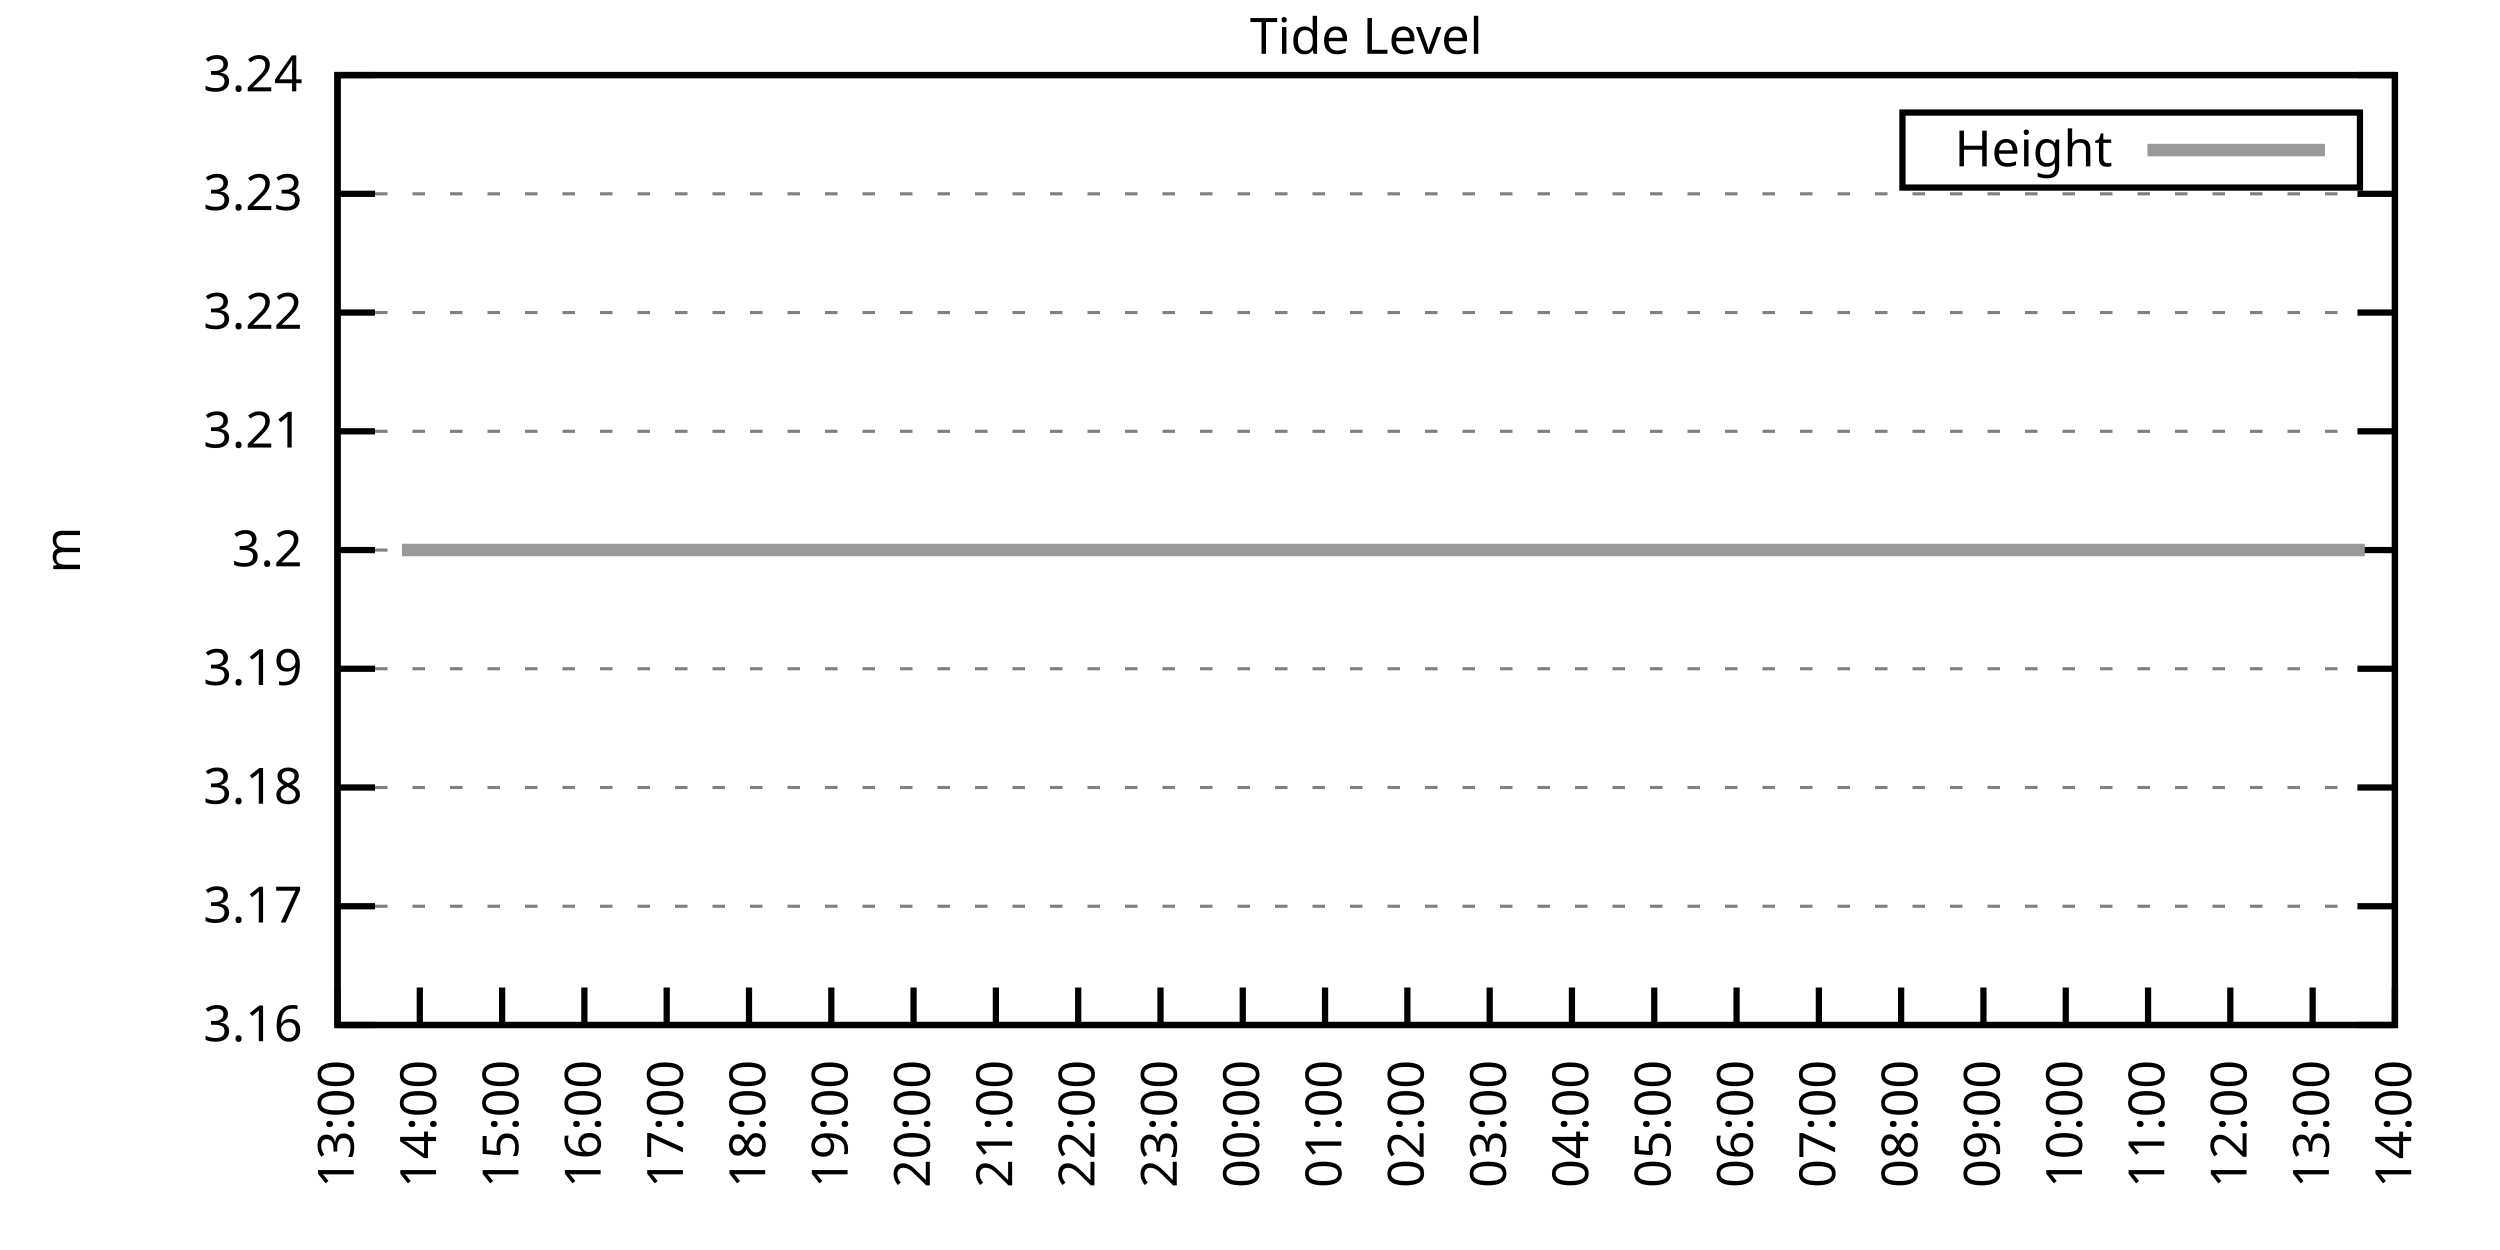
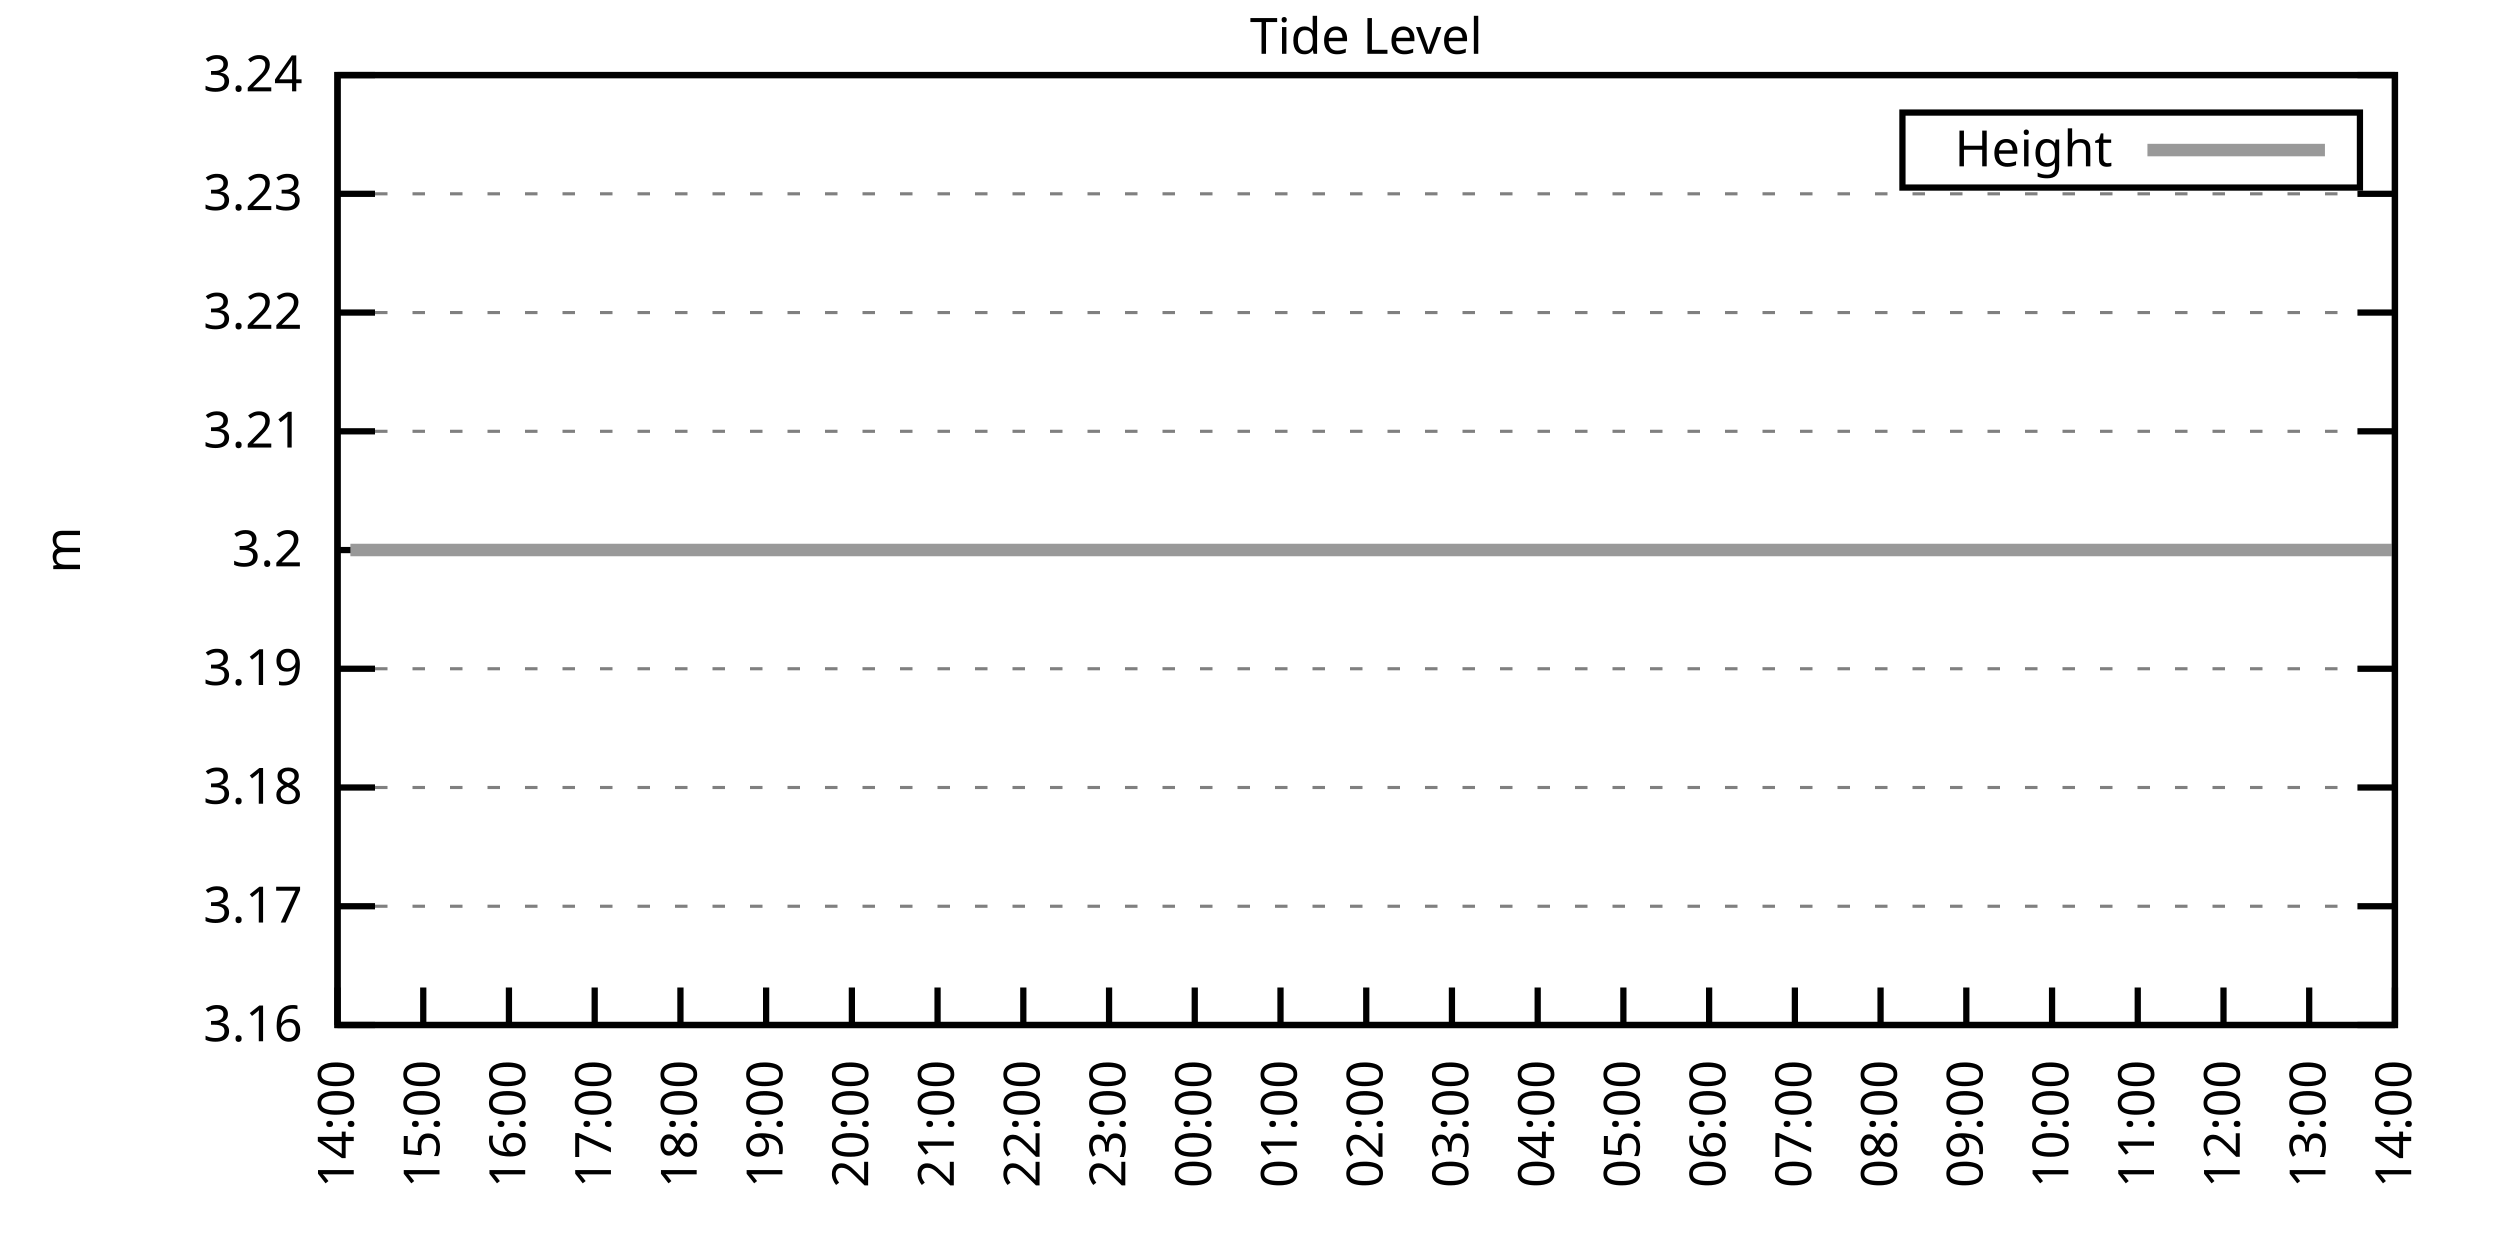
<svg xmlns="http://www.w3.org/2000/svg" xmlns:xlink="http://www.w3.org/1999/xlink" width="400" height="200" viewBox="0 0 400 200">
  <g id="gnuplot_canvas">
    <rect x="0" y="0" width="400" height="200" fill="none" />
    <defs>
      <circle id="gpDot" r="0.5" stroke-width="0.5" stroke="currentColor" />
      <path id="gpPt0" stroke-width="0.333" stroke="currentColor" d="M-1,0 h2 M0,-1 v2" />
      <path id="gpPt1" stroke-width="0.333" stroke="currentColor" d="M-1,-1 L1,1 M1,-1 L-1,1" />
      <path id="gpPt2" stroke-width="0.333" stroke="currentColor" d="M-1,0 L1,0 M0,-1 L0,1 M-1,-1 L1,1 M-1,1 L1,-1" />
      <rect id="gpPt3" stroke-width="0.333" stroke="currentColor" x="-1" y="-1" width="2" height="2" />
      <rect id="gpPt4" stroke-width="0.333" stroke="currentColor" fill="currentColor" x="-1" y="-1" width="2" height="2" />
      <circle id="gpPt5" stroke-width="0.333" stroke="currentColor" cx="0" cy="0" r="1" />
      <use xlink:href="#gpPt5" id="gpPt6" fill="currentColor" stroke="none" />
      <path id="gpPt7" stroke-width="0.333" stroke="currentColor" d="M0,-1.33 L-1.33,0.67 L1.33,0.67 z" />
      <use xlink:href="#gpPt7" id="gpPt8" fill="currentColor" stroke="none" />
      <use xlink:href="#gpPt7" id="gpPt9" stroke="currentColor" transform="rotate(180)" />
      <use xlink:href="#gpPt9" id="gpPt10" fill="currentColor" stroke="none" />
      <use xlink:href="#gpPt3" id="gpPt11" stroke="currentColor" transform="rotate(45)" />
      <use xlink:href="#gpPt11" id="gpPt12" fill="currentColor" stroke="none" />
      <path id="gpPt13" stroke-width="0.333" stroke="currentColor" d="M0,1.330 L1.265,0.411 L0.782,-1.067 L-0.782,-1.076 L-1.265,0.411 z" />
      <use xlink:href="#gpPt13" id="gpPt14" fill="currentColor" stroke="none" />
      <filter id="textbox" filterUnits="objectBoundingBox" x="0" y="0" height="1" width="1">
        <feFlood flood-color="white" flood-opacity="1" result="bgnd" />
        <feComposite in="SourceGraphic" in2="bgnd" operator="atop" />
      </filter>
      <filter id="greybox" filterUnits="objectBoundingBox" x="0" y="0" height="1" width="1">
        <feFlood flood-color="lightgrey" flood-opacity="1" result="grey" />
        <feComposite in="SourceGraphic" in2="grey" operator="atop" />
      </filter>
    </defs>
    <g fill="none" color="white" stroke="currentColor" stroke-width="1.00" stroke-linecap="butt" stroke-linejoin="miter">
</g>
    <g fill="none" color="black" stroke="currentColor" stroke-width="1.00" stroke-linecap="butt" stroke-linejoin="miter">
      <g stroke="none" shape-rendering="crispEdges">
        <polygon fill="rgb(255, 255, 255)" points="54.00,164.00 383.18,164.00 383.18,12.02 54.00,12.02 " />
      </g>
    </g>
    <g fill="none" color="black" stroke="currentColor" stroke-width="1.00" stroke-linecap="butt" stroke-linejoin="miter">
</g>
    <g fill="none" color="black" stroke="black" stroke-width="0.50" stroke-linecap="butt" stroke-linejoin="miter">
</g>
    <g fill="none" color="gray" stroke="currentColor" stroke-width="0.50" stroke-linecap="butt" stroke-linejoin="miter">
      <path stroke="gray" stroke-dasharray="2,4" class="gridline" d="M54.00,164.00 L383.19,164.00  " />
    </g>
    <g fill="none" color="gray" stroke="gray" stroke-width="1.00" stroke-linecap="butt" stroke-linejoin="miter">
</g>
    <g fill="none" color="black" stroke="currentColor" stroke-width="1.00" stroke-linecap="butt" stroke-linejoin="miter">
      <path stroke="black" d="M54.00,164.00 L60.00,164.00 M383.19,164.00 L377.19,164.00  " />
      <g transform="translate(48.40,166.60)" stroke="none" fill="black" font-family="Sans" font-size="8.00" text-anchor="end">
        <text>
          <tspan font-family="Sans"> 3.16</tspan>
        </text>
      </g>
    </g>
    <g fill="none" color="black" stroke="currentColor" stroke-width="1.00" stroke-linecap="butt" stroke-linejoin="miter">
</g>
    <g fill="none" color="black" stroke="black" stroke-width="0.50" stroke-linecap="butt" stroke-linejoin="miter">
</g>
    <g fill="none" color="gray" stroke="currentColor" stroke-width="0.50" stroke-linecap="butt" stroke-linejoin="miter">
      <path stroke="gray" stroke-dasharray="2,4" class="gridline" d="M54.00,145.00 L383.19,145.00  " />
    </g>
    <g fill="none" color="gray" stroke="gray" stroke-width="1.00" stroke-linecap="butt" stroke-linejoin="miter">
</g>
    <g fill="none" color="black" stroke="currentColor" stroke-width="1.00" stroke-linecap="butt" stroke-linejoin="miter">
      <path stroke="black" d="M54.00,145.00 L60.00,145.00 M383.19,145.00 L377.19,145.00  " />
      <g transform="translate(48.40,147.60)" stroke="none" fill="black" font-family="Sans" font-size="8.00" text-anchor="end">
        <text>
          <tspan font-family="Sans"> 3.17</tspan>
        </text>
      </g>
    </g>
    <g fill="none" color="black" stroke="currentColor" stroke-width="1.00" stroke-linecap="butt" stroke-linejoin="miter">
</g>
    <g fill="none" color="black" stroke="black" stroke-width="0.50" stroke-linecap="butt" stroke-linejoin="miter">
</g>
    <g fill="none" color="gray" stroke="currentColor" stroke-width="0.50" stroke-linecap="butt" stroke-linejoin="miter">
      <path stroke="gray" stroke-dasharray="2,4" class="gridline" d="M54.00,126.00 L383.19,126.00  " />
    </g>
    <g fill="none" color="gray" stroke="gray" stroke-width="1.00" stroke-linecap="butt" stroke-linejoin="miter">
</g>
    <g fill="none" color="black" stroke="currentColor" stroke-width="1.00" stroke-linecap="butt" stroke-linejoin="miter">
      <path stroke="black" d="M54.00,126.00 L60.00,126.00 M383.19,126.00 L377.19,126.00  " />
      <g transform="translate(48.40,128.60)" stroke="none" fill="black" font-family="Sans" font-size="8.00" text-anchor="end">
        <text>
          <tspan font-family="Sans"> 3.18</tspan>
        </text>
      </g>
    </g>
    <g fill="none" color="black" stroke="currentColor" stroke-width="1.00" stroke-linecap="butt" stroke-linejoin="miter">
</g>
    <g fill="none" color="black" stroke="black" stroke-width="0.50" stroke-linecap="butt" stroke-linejoin="miter">
</g>
    <g fill="none" color="gray" stroke="currentColor" stroke-width="0.50" stroke-linecap="butt" stroke-linejoin="miter">
      <path stroke="gray" stroke-dasharray="2,4" class="gridline" d="M54.00,107.00 L383.19,107.00  " />
    </g>
    <g fill="none" color="gray" stroke="gray" stroke-width="1.00" stroke-linecap="butt" stroke-linejoin="miter">
</g>
    <g fill="none" color="black" stroke="currentColor" stroke-width="1.00" stroke-linecap="butt" stroke-linejoin="miter">
      <path stroke="black" d="M54.00,107.00 L60.00,107.00 M383.19,107.00 L377.19,107.00  " />
      <g transform="translate(48.40,109.60)" stroke="none" fill="black" font-family="Sans" font-size="8.00" text-anchor="end">
        <text>
          <tspan font-family="Sans"> 3.19</tspan>
        </text>
      </g>
    </g>
    <g fill="none" color="black" stroke="currentColor" stroke-width="1.00" stroke-linecap="butt" stroke-linejoin="miter">
</g>
    <g fill="none" color="black" stroke="black" stroke-width="0.50" stroke-linecap="butt" stroke-linejoin="miter">
</g>
    <g fill="none" color="gray" stroke="currentColor" stroke-width="0.50" stroke-linecap="butt" stroke-linejoin="miter">
      <path stroke="gray" stroke-dasharray="2,4" class="gridline" d="M54.00,88.01 L383.19,88.01  " />
    </g>
    <g fill="none" color="gray" stroke="gray" stroke-width="1.00" stroke-linecap="butt" stroke-linejoin="miter">
</g>
    <g fill="none" color="black" stroke="currentColor" stroke-width="1.00" stroke-linecap="butt" stroke-linejoin="miter">
      <path stroke="black" d="M54.00,88.01 L60.00,88.01 M383.19,88.01 L377.19,88.01  " />
      <g transform="translate(48.40,90.61)" stroke="none" fill="black" font-family="Sans" font-size="8.00" text-anchor="end">
        <text>
          <tspan font-family="Sans"> 3.2</tspan>
        </text>
      </g>
    </g>
    <g fill="none" color="black" stroke="currentColor" stroke-width="1.00" stroke-linecap="butt" stroke-linejoin="miter">
</g>
    <g fill="none" color="black" stroke="black" stroke-width="0.50" stroke-linecap="butt" stroke-linejoin="miter">
</g>
    <g fill="none" color="gray" stroke="currentColor" stroke-width="0.50" stroke-linecap="butt" stroke-linejoin="miter">
      <path stroke="gray" stroke-dasharray="2,4" class="gridline" d="M54.00,69.01 L383.19,69.01  " />
    </g>
    <g fill="none" color="gray" stroke="gray" stroke-width="1.00" stroke-linecap="butt" stroke-linejoin="miter">
</g>
    <g fill="none" color="black" stroke="currentColor" stroke-width="1.00" stroke-linecap="butt" stroke-linejoin="miter">
      <path stroke="black" d="M54.00,69.01 L60.00,69.01 M383.19,69.01 L377.19,69.01  " />
      <g transform="translate(48.40,71.61)" stroke="none" fill="black" font-family="Sans" font-size="8.00" text-anchor="end">
        <text>
          <tspan font-family="Sans"> 3.21</tspan>
        </text>
      </g>
    </g>
    <g fill="none" color="black" stroke="currentColor" stroke-width="1.00" stroke-linecap="butt" stroke-linejoin="miter">
</g>
    <g fill="none" color="black" stroke="black" stroke-width="0.50" stroke-linecap="butt" stroke-linejoin="miter">
</g>
    <g fill="none" color="gray" stroke="currentColor" stroke-width="0.50" stroke-linecap="butt" stroke-linejoin="miter">
      <path stroke="gray" stroke-dasharray="2,4" class="gridline" d="M54.00,50.01 L383.19,50.01  " />
    </g>
    <g fill="none" color="gray" stroke="gray" stroke-width="1.00" stroke-linecap="butt" stroke-linejoin="miter">
</g>
    <g fill="none" color="black" stroke="currentColor" stroke-width="1.00" stroke-linecap="butt" stroke-linejoin="miter">
      <path stroke="black" d="M54.00,50.01 L60.00,50.01 M383.19,50.01 L377.19,50.01  " />
      <g transform="translate(48.40,52.61)" stroke="none" fill="black" font-family="Sans" font-size="8.00" text-anchor="end">
        <text>
          <tspan font-family="Sans"> 3.22</tspan>
        </text>
      </g>
    </g>
    <g fill="none" color="black" stroke="currentColor" stroke-width="1.00" stroke-linecap="butt" stroke-linejoin="miter">
</g>
    <g fill="none" color="black" stroke="black" stroke-width="0.50" stroke-linecap="butt" stroke-linejoin="miter">
</g>
    <g fill="none" color="gray" stroke="currentColor" stroke-width="0.50" stroke-linecap="butt" stroke-linejoin="miter">
      <path stroke="gray" stroke-dasharray="2,4" class="gridline" d="M54.00,31.01 L383.19,31.01  " />
    </g>
    <g fill="none" color="gray" stroke="gray" stroke-width="1.00" stroke-linecap="butt" stroke-linejoin="miter">
</g>
    <g fill="none" color="black" stroke="currentColor" stroke-width="1.00" stroke-linecap="butt" stroke-linejoin="miter">
      <path stroke="black" d="M54.00,31.01 L60.00,31.01 M383.19,31.01 L377.19,31.01  " />
      <g transform="translate(48.40,33.61)" stroke="none" fill="black" font-family="Sans" font-size="8.00" text-anchor="end">
        <text>
          <tspan font-family="Sans"> 3.23</tspan>
        </text>
      </g>
    </g>
    <g fill="none" color="black" stroke="currentColor" stroke-width="1.00" stroke-linecap="butt" stroke-linejoin="miter">
</g>
    <g fill="none" color="black" stroke="black" stroke-width="0.50" stroke-linecap="butt" stroke-linejoin="miter">
</g>
    <g fill="none" color="gray" stroke="currentColor" stroke-width="0.50" stroke-linecap="butt" stroke-linejoin="miter">
      <path stroke="gray" stroke-dasharray="2,4" class="gridline" d="M54.00,12.01 L383.19,12.01  " />
    </g>
    <g fill="none" color="gray" stroke="gray" stroke-width="1.00" stroke-linecap="butt" stroke-linejoin="miter">
</g>
    <g fill="none" color="black" stroke="currentColor" stroke-width="1.00" stroke-linecap="butt" stroke-linejoin="miter">
      <path stroke="black" d="M54.00,12.01 L60.00,12.01 M383.19,12.01 L377.19,12.01  " />
      <g transform="translate(48.40,14.61)" stroke="none" fill="black" font-family="Sans" font-size="8.00" text-anchor="end">
        <text>
          <tspan font-family="Sans"> 3.24</tspan>
        </text>
      </g>
    </g>
    <g fill="none" color="black" stroke="currentColor" stroke-width="1.00" stroke-linecap="butt" stroke-linejoin="miter">
      <path stroke="black" d="M54.00,164.00 L54.00,158.00  " />
      <g transform="translate(56.60,169.60) rotate(270.00)" stroke="none" fill="black" font-family="Sans" font-size="8.00" text-anchor="end">
        <text>
-           <tspan font-family="Sans">13:00</tspan>
-         </text>
-       </g>
-     </g>
-     <g fill="none" color="black" stroke="currentColor" stroke-width="1.00" stroke-linecap="butt" stroke-linejoin="miter">
-       <path stroke="black" d="M67.17,164.00 L67.17,158.00  " />
-       <g transform="translate(69.77,169.60) rotate(270.00)" stroke="none" fill="black" font-family="Sans" font-size="8.00" text-anchor="end">
-         <text>
          <tspan font-family="Sans">14:00</tspan>
        </text>
      </g>
    </g>
    <g fill="none" color="black" stroke="currentColor" stroke-width="1.00" stroke-linecap="butt" stroke-linejoin="miter">
-       <path stroke="black" d="M80.34,164.00 L80.34,158.00  " />
-       <g transform="translate(82.94,169.60) rotate(270.00)" stroke="none" fill="black" font-family="Sans" font-size="8.00" text-anchor="end">
+       <path stroke="black" d="M67.72,164.00 L67.72,158.00  " />
+       <g transform="translate(70.32,169.60) rotate(270.00)" stroke="none" fill="black" font-family="Sans" font-size="8.00" text-anchor="end">
        <text>
          <tspan font-family="Sans">15:00</tspan>
        </text>
      </g>
    </g>
    <g fill="none" color="black" stroke="currentColor" stroke-width="1.00" stroke-linecap="butt" stroke-linejoin="miter">
-       <path stroke="black" d="M93.50,164.00 L93.50,158.00  " />
-       <g transform="translate(96.10,169.60) rotate(270.00)" stroke="none" fill="black" font-family="Sans" font-size="8.00" text-anchor="end">
+       <path stroke="black" d="M81.43,164.00 L81.43,158.00  " />
+       <g transform="translate(84.03,169.60) rotate(270.00)" stroke="none" fill="black" font-family="Sans" font-size="8.00" text-anchor="end">
        <text>
          <tspan font-family="Sans">16:00</tspan>
        </text>
      </g>
    </g>
    <g fill="none" color="black" stroke="currentColor" stroke-width="1.00" stroke-linecap="butt" stroke-linejoin="miter">
-       <path stroke="black" d="M106.67,164.00 L106.67,158.00  " />
-       <g transform="translate(109.27,169.60) rotate(270.00)" stroke="none" fill="black" font-family="Sans" font-size="8.00" text-anchor="end">
+       <path stroke="black" d="M95.15,164.00 L95.15,158.00  " />
+       <g transform="translate(97.75,169.60) rotate(270.00)" stroke="none" fill="black" font-family="Sans" font-size="8.00" text-anchor="end">
        <text>
          <tspan font-family="Sans">17:00</tspan>
        </text>
      </g>
    </g>
    <g fill="none" color="black" stroke="currentColor" stroke-width="1.00" stroke-linecap="butt" stroke-linejoin="miter">
-       <path stroke="black" d="M119.84,164.00 L119.84,158.00  " />
-       <g transform="translate(122.44,169.60) rotate(270.00)" stroke="none" fill="black" font-family="Sans" font-size="8.00" text-anchor="end">
+       <path stroke="black" d="M108.87,164.00 L108.87,158.00  " />
+       <g transform="translate(111.47,169.60) rotate(270.00)" stroke="none" fill="black" font-family="Sans" font-size="8.00" text-anchor="end">
        <text>
          <tspan font-family="Sans">18:00</tspan>
        </text>
      </g>
    </g>
    <g fill="none" color="black" stroke="currentColor" stroke-width="1.00" stroke-linecap="butt" stroke-linejoin="miter">
-       <path stroke="black" d="M133.01,164.00 L133.01,158.00  " />
-       <g transform="translate(135.61,169.60) rotate(270.00)" stroke="none" fill="black" font-family="Sans" font-size="8.00" text-anchor="end">
+       <path stroke="black" d="M122.58,164.00 L122.58,158.00  " />
+       <g transform="translate(125.18,169.60) rotate(270.00)" stroke="none" fill="black" font-family="Sans" font-size="8.00" text-anchor="end">
        <text>
          <tspan font-family="Sans">19:00</tspan>
        </text>
      </g>
    </g>
    <g fill="none" color="black" stroke="currentColor" stroke-width="1.00" stroke-linecap="butt" stroke-linejoin="miter">
-       <path stroke="black" d="M146.17,164.00 L146.17,158.00  " />
-       <g transform="translate(148.77,169.60) rotate(270.00)" stroke="none" fill="black" font-family="Sans" font-size="8.00" text-anchor="end">
+       <path stroke="black" d="M136.30,164.00 L136.30,158.00  " />
+       <g transform="translate(138.90,169.60) rotate(270.00)" stroke="none" fill="black" font-family="Sans" font-size="8.00" text-anchor="end">
        <text>
          <tspan font-family="Sans">20:00</tspan>
        </text>
      </g>
    </g>
    <g fill="none" color="black" stroke="currentColor" stroke-width="1.00" stroke-linecap="butt" stroke-linejoin="miter">
-       <path stroke="black" d="M159.34,164.00 L159.34,158.00  " />
-       <g transform="translate(161.94,169.60) rotate(270.00)" stroke="none" fill="black" font-family="Sans" font-size="8.00" text-anchor="end">
+       <path stroke="black" d="M150.01,164.00 L150.01,158.00  " />
+       <g transform="translate(152.61,169.60) rotate(270.00)" stroke="none" fill="black" font-family="Sans" font-size="8.00" text-anchor="end">
        <text>
          <tspan font-family="Sans">21:00</tspan>
        </text>
      </g>
    </g>
    <g fill="none" color="black" stroke="currentColor" stroke-width="1.00" stroke-linecap="butt" stroke-linejoin="miter">
-       <path stroke="black" d="M172.51,164.00 L172.51,158.00  " />
-       <g transform="translate(175.11,169.60) rotate(270.00)" stroke="none" fill="black" font-family="Sans" font-size="8.00" text-anchor="end">
+       <path stroke="black" d="M163.73,164.00 L163.73,158.00  " />
+       <g transform="translate(166.33,169.60) rotate(270.00)" stroke="none" fill="black" font-family="Sans" font-size="8.00" text-anchor="end">
        <text>
          <tspan font-family="Sans">22:00</tspan>
        </text>
      </g>
    </g>
    <g fill="none" color="black" stroke="currentColor" stroke-width="1.00" stroke-linecap="butt" stroke-linejoin="miter">
-       <path stroke="black" d="M185.68,164.00 L185.68,158.00  " />
-       <g transform="translate(188.28,169.60) rotate(270.00)" stroke="none" fill="black" font-family="Sans" font-size="8.00" text-anchor="end">
+       <path stroke="black" d="M177.45,164.00 L177.45,158.00  " />
+       <g transform="translate(180.05,169.60) rotate(270.00)" stroke="none" fill="black" font-family="Sans" font-size="8.00" text-anchor="end">
        <text>
          <tspan font-family="Sans">23:00</tspan>
        </text>
      </g>
    </g>
    <g fill="none" color="black" stroke="currentColor" stroke-width="1.00" stroke-linecap="butt" stroke-linejoin="miter">
-       <path stroke="black" d="M198.84,164.00 L198.84,158.00  " />
-       <g transform="translate(201.44,169.60) rotate(270.00)" stroke="none" fill="black" font-family="Sans" font-size="8.00" text-anchor="end">
+       <path stroke="black" d="M191.16,164.00 L191.16,158.00  " />
+       <g transform="translate(193.76,169.60) rotate(270.00)" stroke="none" fill="black" font-family="Sans" font-size="8.00" text-anchor="end">
        <text>
          <tspan font-family="Sans">00:00</tspan>
        </text>
      </g>
    </g>
    <g fill="none" color="black" stroke="currentColor" stroke-width="1.00" stroke-linecap="butt" stroke-linejoin="miter">
-       <path stroke="black" d="M212.01,164.00 L212.01,158.00  " />
-       <g transform="translate(214.61,169.60) rotate(270.00)" stroke="none" fill="black" font-family="Sans" font-size="8.00" text-anchor="end">
+       <path stroke="black" d="M204.88,164.00 L204.88,158.00  " />
+       <g transform="translate(207.48,169.60) rotate(270.00)" stroke="none" fill="black" font-family="Sans" font-size="8.00" text-anchor="end">
        <text>
          <tspan font-family="Sans">01:00</tspan>
        </text>
      </g>
    </g>
    <g fill="none" color="black" stroke="currentColor" stroke-width="1.00" stroke-linecap="butt" stroke-linejoin="miter">
-       <path stroke="black" d="M225.18,164.00 L225.18,158.00  " />
-       <g transform="translate(227.78,169.60) rotate(270.00)" stroke="none" fill="black" font-family="Sans" font-size="8.00" text-anchor="end">
+       <path stroke="black" d="M218.60,164.00 L218.60,158.00  " />
+       <g transform="translate(221.20,169.60) rotate(270.00)" stroke="none" fill="black" font-family="Sans" font-size="8.00" text-anchor="end">
        <text>
          <tspan font-family="Sans">02:00</tspan>
        </text>
      </g>
    </g>
    <g fill="none" color="black" stroke="currentColor" stroke-width="1.00" stroke-linecap="butt" stroke-linejoin="miter">
-       <path stroke="black" d="M238.35,164.00 L238.35,158.00  " />
-       <g transform="translate(240.95,169.60) rotate(270.00)" stroke="none" fill="black" font-family="Sans" font-size="8.00" text-anchor="end">
+       <path stroke="black" d="M232.31,164.00 L232.31,158.00  " />
+       <g transform="translate(234.91,169.60) rotate(270.00)" stroke="none" fill="black" font-family="Sans" font-size="8.00" text-anchor="end">
        <text>
          <tspan font-family="Sans">03:00</tspan>
        </text>
      </g>
    </g>
    <g fill="none" color="black" stroke="currentColor" stroke-width="1.00" stroke-linecap="butt" stroke-linejoin="miter">
-       <path stroke="black" d="M251.51,164.00 L251.51,158.00  " />
-       <g transform="translate(254.11,169.60) rotate(270.00)" stroke="none" fill="black" font-family="Sans" font-size="8.00" text-anchor="end">
+       <path stroke="black" d="M246.03,164.00 L246.03,158.00  " />
+       <g transform="translate(248.63,169.60) rotate(270.00)" stroke="none" fill="black" font-family="Sans" font-size="8.00" text-anchor="end">
        <text>
          <tspan font-family="Sans">04:00</tspan>
        </text>
      </g>
    </g>
    <g fill="none" color="black" stroke="currentColor" stroke-width="1.00" stroke-linecap="butt" stroke-linejoin="miter">
-       <path stroke="black" d="M264.68,164.00 L264.68,158.00  " />
-       <g transform="translate(267.28,169.60) rotate(270.00)" stroke="none" fill="black" font-family="Sans" font-size="8.00" text-anchor="end">
+       <path stroke="black" d="M259.74,164.00 L259.74,158.00  " />
+       <g transform="translate(262.34,169.60) rotate(270.00)" stroke="none" fill="black" font-family="Sans" font-size="8.00" text-anchor="end">
        <text>
          <tspan font-family="Sans">05:00</tspan>
        </text>
      </g>
    </g>
    <g fill="none" color="black" stroke="currentColor" stroke-width="1.00" stroke-linecap="butt" stroke-linejoin="miter">
-       <path stroke="black" d="M277.85,164.00 L277.85,158.00  " />
-       <g transform="translate(280.45,169.60) rotate(270.00)" stroke="none" fill="black" font-family="Sans" font-size="8.00" text-anchor="end">
+       <path stroke="black" d="M273.46,164.00 L273.46,158.00  " />
+       <g transform="translate(276.06,169.60) rotate(270.00)" stroke="none" fill="black" font-family="Sans" font-size="8.00" text-anchor="end">
        <text>
          <tspan font-family="Sans">06:00</tspan>
        </text>
      </g>
    </g>
    <g fill="none" color="black" stroke="currentColor" stroke-width="1.00" stroke-linecap="butt" stroke-linejoin="miter">
-       <path stroke="black" d="M291.02,164.00 L291.02,158.00  " />
-       <g transform="translate(293.62,169.60) rotate(270.00)" stroke="none" fill="black" font-family="Sans" font-size="8.00" text-anchor="end">
+       <path stroke="black" d="M287.18,164.00 L287.18,158.00  " />
+       <g transform="translate(289.78,169.60) rotate(270.00)" stroke="none" fill="black" font-family="Sans" font-size="8.00" text-anchor="end">
        <text>
          <tspan font-family="Sans">07:00</tspan>
        </text>
      </g>
    </g>
    <g fill="none" color="black" stroke="currentColor" stroke-width="1.00" stroke-linecap="butt" stroke-linejoin="miter">
-       <path stroke="black" d="M304.18,164.00 L304.18,158.00  " />
-       <g transform="translate(306.78,169.60) rotate(270.00)" stroke="none" fill="black" font-family="Sans" font-size="8.00" text-anchor="end">
+       <path stroke="black" d="M300.89,164.00 L300.89,158.00  " />
+       <g transform="translate(303.49,169.60) rotate(270.00)" stroke="none" fill="black" font-family="Sans" font-size="8.00" text-anchor="end">
        <text>
          <tspan font-family="Sans">08:00</tspan>
        </text>
      </g>
    </g>
    <g fill="none" color="black" stroke="currentColor" stroke-width="1.00" stroke-linecap="butt" stroke-linejoin="miter">
-       <path stroke="black" d="M317.35,164.00 L317.35,158.00  " />
-       <g transform="translate(319.95,169.60) rotate(270.00)" stroke="none" fill="black" font-family="Sans" font-size="8.00" text-anchor="end">
+       <path stroke="black" d="M314.61,164.00 L314.61,158.00  " />
+       <g transform="translate(317.21,169.60) rotate(270.00)" stroke="none" fill="black" font-family="Sans" font-size="8.00" text-anchor="end">
        <text>
          <tspan font-family="Sans">09:00</tspan>
        </text>
      </g>
    </g>
    <g fill="none" color="black" stroke="currentColor" stroke-width="1.00" stroke-linecap="butt" stroke-linejoin="miter">
-       <path stroke="black" d="M330.52,164.00 L330.52,158.00  " />
-       <g transform="translate(333.12,169.60) rotate(270.00)" stroke="none" fill="black" font-family="Sans" font-size="8.00" text-anchor="end">
+       <path stroke="black" d="M328.33,164.00 L328.33,158.00  " />
+       <g transform="translate(330.93,169.60) rotate(270.00)" stroke="none" fill="black" font-family="Sans" font-size="8.00" text-anchor="end">
        <text>
          <tspan font-family="Sans">10:00</tspan>
        </text>
      </g>
    </g>
    <g fill="none" color="black" stroke="currentColor" stroke-width="1.00" stroke-linecap="butt" stroke-linejoin="miter">
-       <path stroke="black" d="M343.69,164.00 L343.69,158.00  " />
-       <g transform="translate(346.29,169.60) rotate(270.00)" stroke="none" fill="black" font-family="Sans" font-size="8.00" text-anchor="end">
+       <path stroke="black" d="M342.04,164.00 L342.04,158.00  " />
+       <g transform="translate(344.64,169.60) rotate(270.00)" stroke="none" fill="black" font-family="Sans" font-size="8.00" text-anchor="end">
        <text>
          <tspan font-family="Sans">11:00</tspan>
        </text>
      </g>
    </g>
    <g fill="none" color="black" stroke="currentColor" stroke-width="1.00" stroke-linecap="butt" stroke-linejoin="miter">
-       <path stroke="black" d="M356.85,164.00 L356.85,158.00  " />
-       <g transform="translate(359.45,169.60) rotate(270.00)" stroke="none" fill="black" font-family="Sans" font-size="8.00" text-anchor="end">
+       <path stroke="black" d="M355.76,164.00 L355.76,158.00  " />
+       <g transform="translate(358.36,169.60) rotate(270.00)" stroke="none" fill="black" font-family="Sans" font-size="8.00" text-anchor="end">
        <text>
          <tspan font-family="Sans">12:00</tspan>
        </text>
      </g>
    </g>
    <g fill="none" color="black" stroke="currentColor" stroke-width="1.00" stroke-linecap="butt" stroke-linejoin="miter">
-       <path stroke="black" d="M370.02,164.00 L370.02,158.00  " />
-       <g transform="translate(372.62,169.60) rotate(270.00)" stroke="none" fill="black" font-family="Sans" font-size="8.00" text-anchor="end">
+       <path stroke="black" d="M369.47,164.00 L369.47,158.00  " />
+       <g transform="translate(372.07,169.60) rotate(270.00)" stroke="none" fill="black" font-family="Sans" font-size="8.00" text-anchor="end">
        <text>
          <tspan font-family="Sans">13:00</tspan>
        </text>
      </g>
    </g>
    <g fill="none" color="black" stroke="currentColor" stroke-width="1.00" stroke-linecap="butt" stroke-linejoin="miter">
      <path stroke="black" d="M383.19,164.00 L383.19,158.00  " />
      <g transform="translate(385.79,169.60) rotate(270.00)" stroke="none" fill="black" font-family="Sans" font-size="8.00" text-anchor="end">
        <text>
          <tspan font-family="Sans">14:00</tspan>
        </text>
      </g>
    </g>
    <g fill="none" color="black" stroke="currentColor" stroke-width="1.00" stroke-linecap="butt" stroke-linejoin="miter">
</g>
    <g fill="none" color="black" stroke="currentColor" stroke-width="1.00" stroke-linecap="butt" stroke-linejoin="miter">
      <path stroke="black" d="M54.00,12.01 L54.00,164.00 L383.19,164.00 L383.19,12.01 L54.00,12.01 Z  " />
    </g>
    <g fill="none" color="black" stroke="currentColor" stroke-width="1.00" stroke-linecap="butt" stroke-linejoin="miter">
</g>
    <g fill="none" color="black" stroke="currentColor" stroke-width="1.00" stroke-linecap="butt" stroke-linejoin="miter">
      <path stroke="black" d="M304.39,30.01 L304.39,18.01 L377.59,18.01 L377.59,30.01 L304.39,30.01 Z  " />
    </g>
    <g id="Tide_level_plot_1">
      <g fill="none" color="white" stroke="black" stroke-width="2.00" stroke-linecap="butt" stroke-linejoin="miter">
</g>
      <g fill="none" color="black" stroke="currentColor" stroke-width="2.00" stroke-linecap="butt" stroke-linejoin="miter">
        <g transform="translate(337.99,26.61)" stroke="none" fill="black" font-family="Sans" font-size="8.00" text-anchor="end">
          <text>
            <tspan font-family="Sans">Height</tspan>
          </text>
        </g>
      </g>
      <g fill="none" color="black" stroke="currentColor" stroke-width="2.00" stroke-linecap="butt" stroke-linejoin="miter">
-         <path stroke="rgb(153, 153, 153)" d="M343.59,24.01 L371.99,24.01 M64.31,88.00 L66.73,88.00 L69.14,88.00 L71.12,88.00 L73.53,88.00 L75.51,88.00   L77.92,88.00 L80.12,88.00 L82.09,88.00 L84.50,88.00 L86.70,88.00 L88.46,88.00 L91.09,88.00 L92.84,88.00   L95.48,88.00 L97.67,88.00 L99.87,88.00 L102.06,88.00 L104.26,88.00 L106.45,88.00 L108.65,88.00 L110.40,88.00   L112.82,88.00 L115.01,88.00 L117.42,88.00 L119.18,88.00 L121.59,88.00 L124.01,88.00 L126.20,88.00 L128.40,88.00   L130.15,88.00 L132.79,88.00 L134.98,88.00 L137.18,88.00 L138.93,88.00 L141.35,88.00 L143.76,88.00 L145.95,88.00   L147.71,88.00 L150.34,88.00 L152.54,88.00 L154.51,88.00 L156.93,88.00 L159.12,88.00 L161.10,88.00 L163.29,88.00   L165.49,88.00 L167.90,88.00 L170.09,88.00 L172.29,88.00 L174.04,88.00 L176.46,88.00 L178.87,88.00 L180.63,88.00   L183.26,88.00 L185.02,88.00 L187.65,88.00 L189.85,88.00 L191.60,88.00 L194.02,88.00 L196.43,88.00 L198.62,88.00   L200.82,88.00 L202.57,88.00 L204.77,88.00 L206.96,88.00 L209.16,88.00 L211.57,88.00 L213.99,88.00 L215.74,88.00   L217.94,88.00 L220.57,88.00 L222.76,88.00 L224.96,88.00 L227.15,88.00 L229.13,88.00 L231.54,88.00 L233.52,88.00   L235.71,88.00 L237.69,88.00 L239.88,88.00 L242.52,88.00 L244.49,88.00 L246.91,88.00 L248.88,88.00 L251.29,88.00   L253.05,88.00 L255.46,88.00 L257.88,88.00 L259.85,88.00 L262.05,88.00 L264.02,88.00 L266.22,88.00 L268.63,88.00   L271.05,88.00 L273.24,88.00 L275.44,88.00 L277.63,88.00 L279.39,88.00 L281.58,88.00 L283.99,88.00 L286.41,88.00   L288.60,88.00 L290.80,88.00 L292.77,88.00 L294.97,88.00 L297.38,88.00 L299.36,88.00 L301.55,88.00 L303.96,88.00   L306.16,88.00 L308.13,88.00 L310.33,88.00 L312.74,88.00 L314.50,88.00 L316.91,88.00 L319.33,88.00 L323.50,88.00   L325.69,88.00 L327.89,88.00 L330.08,88.00 L332.28,88.00 L334.47,88.00 L336.88,88.00 L339.08,88.00 L341.27,88.00   L343.47,88.00 L345.66,88.00 L347.86,88.00 L349.61,88.00 L352.25,88.00 L354.44,88.00 L356.64,88.00 L358.61,88.00   L360.59,88.00 L363.00,88.00 L364.97,88.00 L367.39,88.00 L369.80,88.00 L372.00,88.00 L373.97,88.00 L376.39,88.00   L378.36,88.00  " />
+         <path stroke="rgb(153, 153, 153)" d="M343.59,24.01 L371.99,24.01 M56.06,88.00 L58.11,88.00 L60.63,88.00 L62.69,88.00 L65.20,88.00 L67.49,88.00   L69.55,88.00 L72.06,88.00 L74.35,88.00 L76.17,88.00 L78.92,88.00 L80.75,88.00 L83.49,88.00 L85.78,88.00   L88.06,88.00 L90.35,88.00 L92.63,88.00 L94.92,88.00 L97.21,88.00 L99.04,88.00 L101.55,88.00 L103.84,88.00   L106.35,88.00 L108.18,88.00 L110.69,88.00 L113.21,88.00 L115.49,88.00 L117.78,88.00 L119.61,88.00 L122.35,88.00   L124.64,88.00 L126.92,88.00 L128.75,88.00 L131.27,88.00 L133.78,88.00 L136.07,88.00 L137.90,88.00 L140.64,88.00   L142.93,88.00 L144.98,88.00 L147.50,88.00 L149.79,88.00 L151.84,88.00 L154.13,88.00 L156.41,88.00 L158.93,88.00   L161.22,88.00 L163.50,88.00 L165.33,88.00 L167.84,88.00 L170.36,88.00 L172.19,88.00 L174.93,88.00 L176.76,88.00   L179.50,88.00 L181.79,88.00 L183.62,88.00 L186.13,88.00 L188.65,88.00 L190.93,88.00 L193.22,88.00 L195.05,88.00   L197.33,88.00 L199.62,88.00 L201.91,88.00 L204.42,88.00 L206.94,88.00 L208.77,88.00 L211.05,88.00 L213.79,88.00   L216.08,88.00 L218.37,88.00 L220.65,88.00 L222.71,88.00 L225.22,88.00 L227.28,88.00 L229.57,88.00 L231.63,88.00   L233.91,88.00 L236.65,88.00 L238.71,88.00 L241.23,88.00 L243.28,88.00 L245.80,88.00 L247.63,88.00 L250.14,88.00   L252.66,88.00 L254.71,88.00 L257.00,88.00 L259.06,88.00 L261.34,88.00 L263.86,88.00 L266.37,88.00 L268.66,88.00   L270.95,88.00 L273.23,88.00 L275.06,88.00 L277.35,88.00 L279.86,88.00 L282.38,88.00 L284.66,88.00 L286.95,88.00   L289.01,88.00 L291.29,88.00 L293.81,88.00 L295.86,88.00 L298.15,88.00 L300.66,88.00 L302.95,88.00 L305.01,88.00   L307.29,88.00 L309.81,88.00 L311.64,88.00 L314.15,88.00 L316.67,88.00 L321.01,88.00 L323.30,88.00 L325.58,88.00   L327.87,88.00 L330.15,88.00 L332.44,88.00 L334.95,88.00 L337.24,88.00 L339.53,88.00 L341.81,88.00 L344.10,88.00   L346.38,88.00 L348.21,88.00 L350.96,88.00 L353.24,88.00 L355.53,88.00 L357.59,88.00 L359.64,88.00 L362.16,88.00   L364.22,88.00 L366.73,88.00 L369.25,88.00 L371.53,88.00 L373.59,88.00 L376.10,88.00 L378.16,88.00 L380.45,88.00   L382.96,88.00  " />
      </g>
    </g>
    <g fill="none" color="black" stroke="currentColor" stroke-width="2.00" stroke-linecap="butt" stroke-linejoin="miter">
</g>
    <g fill="none" color="black" stroke="black" stroke-width="1.00" stroke-linecap="butt" stroke-linejoin="miter">
</g>
    <g fill="none" color="black" stroke="currentColor" stroke-width="1.00" stroke-linecap="butt" stroke-linejoin="miter">
      <path stroke="black" d="M54.00,12.01 L54.00,164.00 L383.19,164.00 L383.19,12.01 L54.00,12.01 Z  " />
      <g transform="translate(12.80,88.01) rotate(270.00)" stroke="none" fill="black" font-family="Sans" font-size="8.00" text-anchor="middle">
        <text>
          <tspan font-family="Sans">m</tspan>
        </text>
      </g>
    </g>
    <g fill="none" color="black" stroke="currentColor" stroke-width="1.00" stroke-linecap="butt" stroke-linejoin="miter">
</g>
    <g fill="none" color="black" stroke="currentColor" stroke-width="1.00" stroke-linecap="butt" stroke-linejoin="miter">
      <g transform="translate(218.59,8.61)" stroke="none" fill="black" font-family="Sans" font-size="8.00" text-anchor="middle">
        <text>
          <tspan font-family="Sans">Tide Level</tspan>
        </text>
      </g>
    </g>
    <g fill="none" color="black" stroke="currentColor" stroke-width="1.00" stroke-linecap="butt" stroke-linejoin="miter">
</g>
  </g>
</svg>
